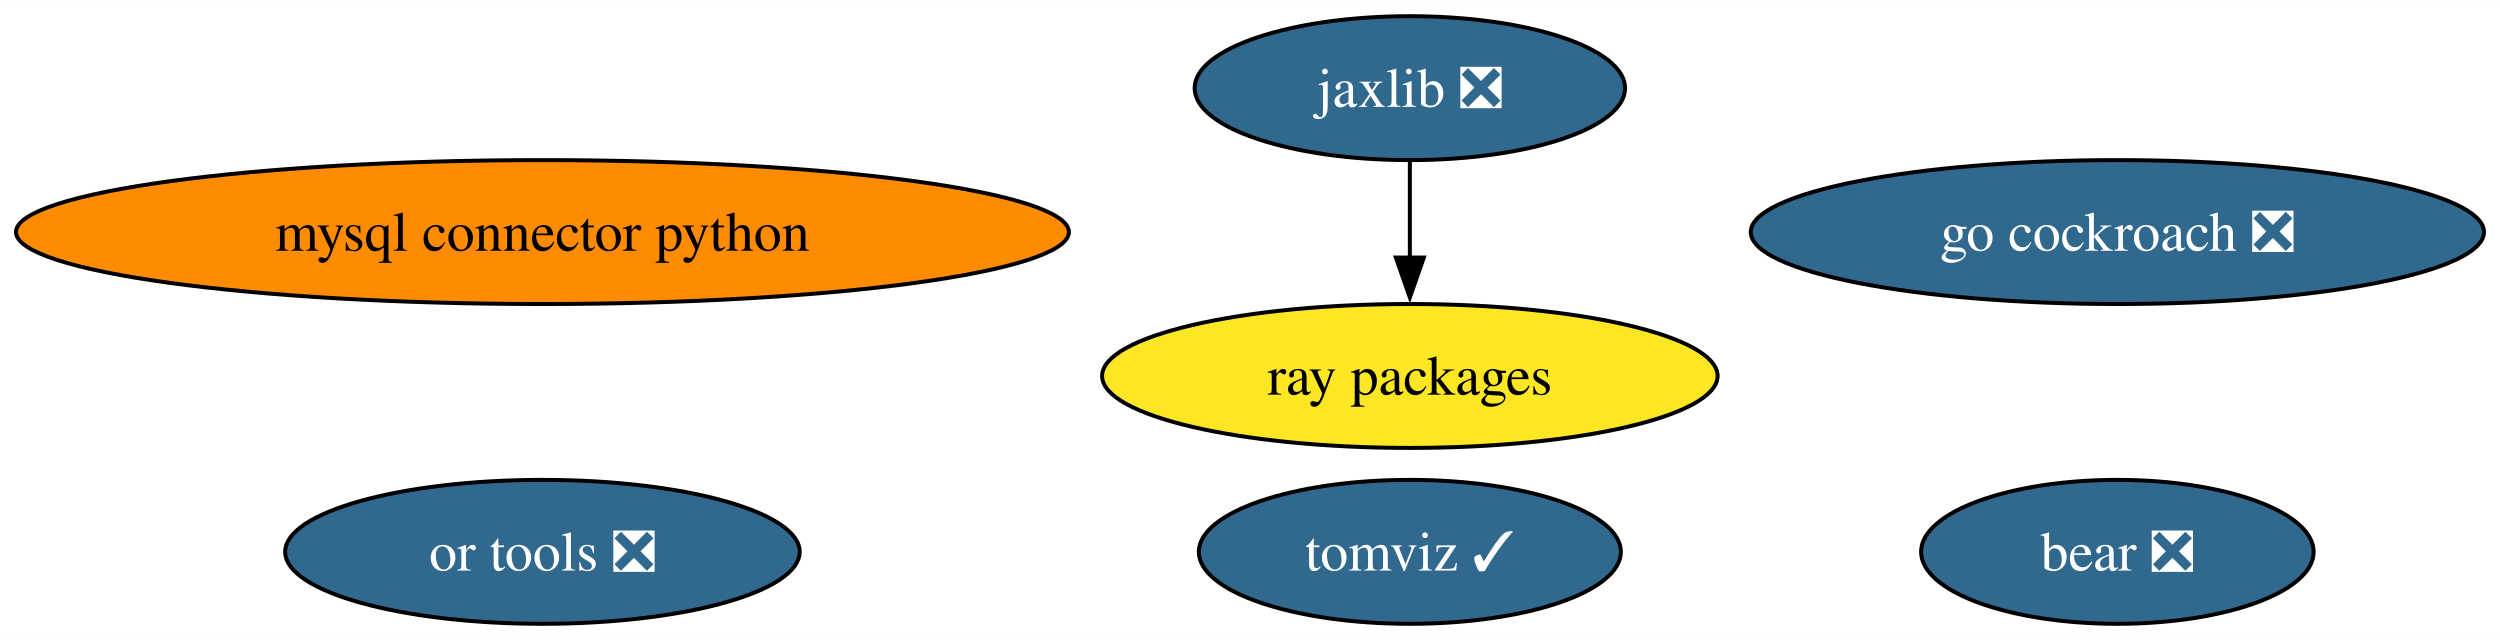
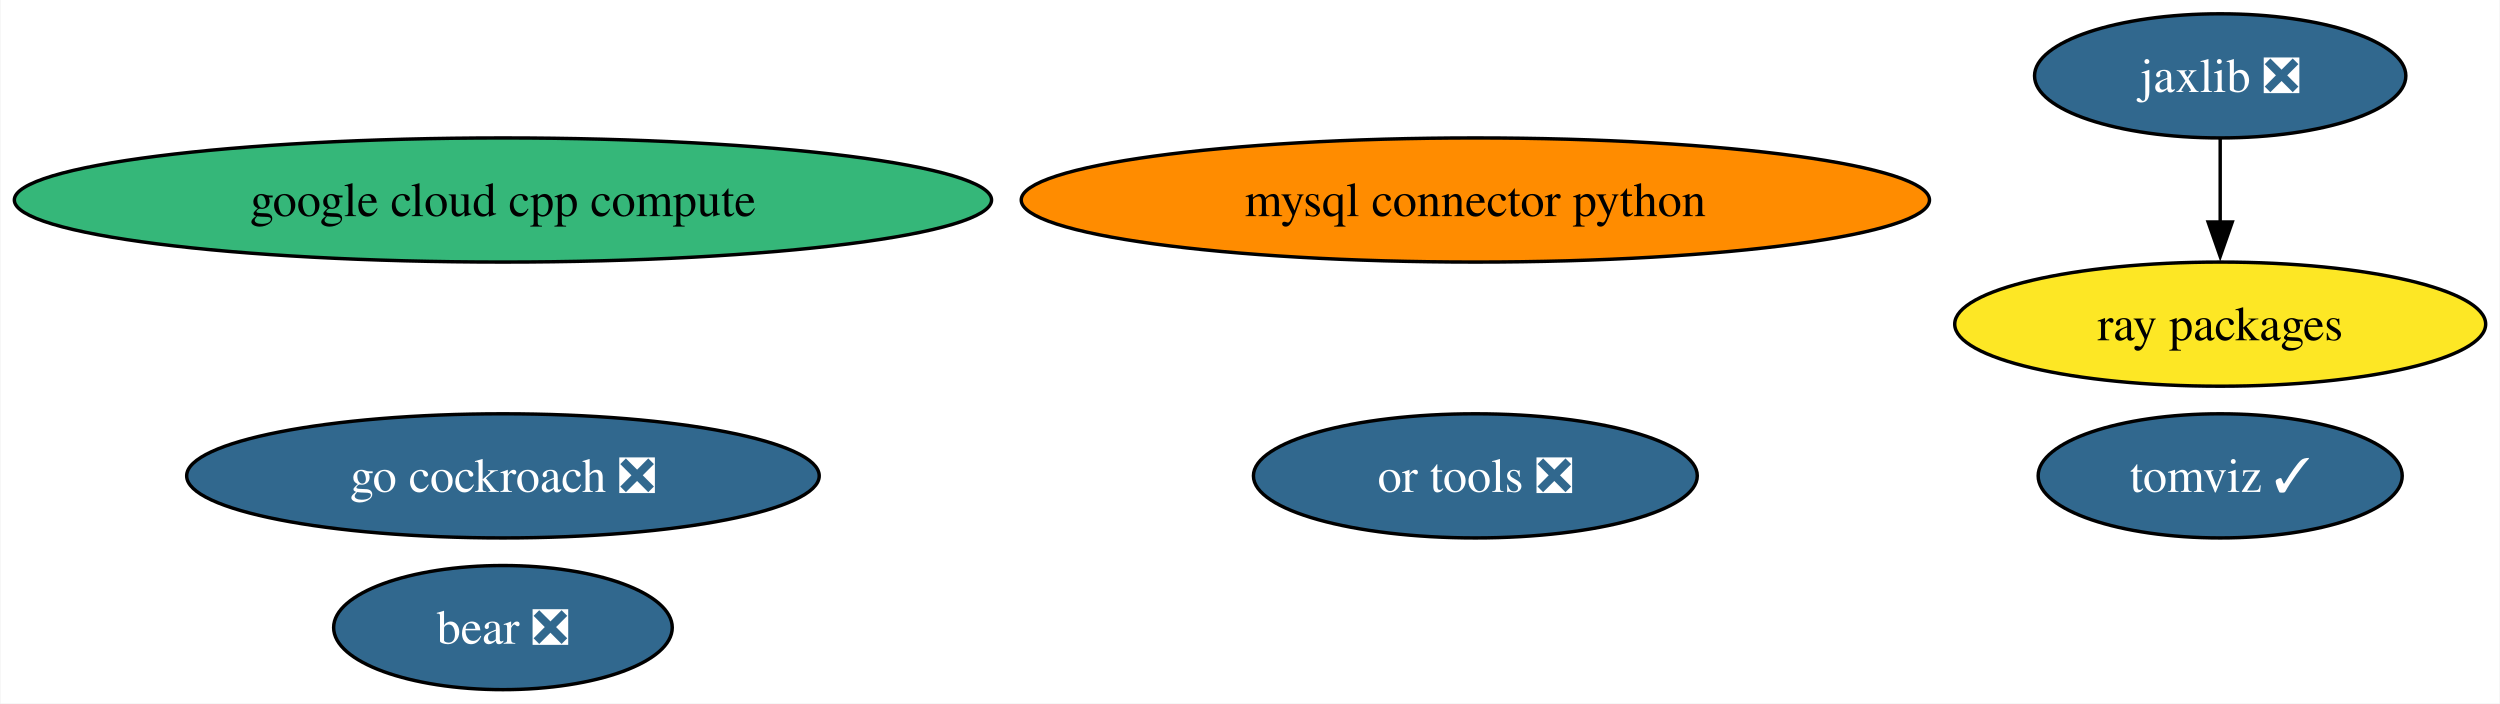
- <svg xmlns="http://www.w3.org/2000/svg" xmlns:xlink="http://www.w3.org/1999/xlink" width="625pt" height="160pt" viewBox="0.00 0.00 625.42 160.00">
-   <g id="graph0" class="graph" transform="scale(1 1) rotate(0) translate(4 156)">
-     <polygon fill="white" stroke="none" points="-4,4 -4,-156 621.42,-156 621.42,4 -4,4" />
+ <svg xmlns="http://www.w3.org/2000/svg" xmlns:xlink="http://www.w3.org/1999/xlink" width="725pt" height="204pt" viewBox="0.00 0.00 724.69 204.00">
+   <g id="graph0" class="graph" transform="scale(1 1) rotate(0) translate(4 200)">
+     <polygon fill="white" stroke="none" points="-4,4 -4,-200 720.69,-200 720.69,4 -4,4" />
    <g id="node1" class="node">
      <g id="a_node1">
        <a xlink:href="https://github.com/conda-forge/mysql-connector-python-feedstock" xlink:title="mysql connector python">
-           <ellipse fill="#ff8c00" stroke="black" cx="131.7" cy="-98" rx="131.7" ry="18" />
-           <text text-anchor="middle" x="131.7" y="-93.33" font-family="Times,serif" font-size="14.00">mysql connector python</text>
+           <ellipse fill="#ff8c00" stroke="black" cx="423.7" cy="-142" rx="131.7" ry="18" />
+           <text text-anchor="middle" x="423.7" y="-137.32" font-family="Times,serif" font-size="14.00">mysql connector python</text>
        </a>
      </g>
    </g>
    <g id="node2" class="node">
      <g id="a_node2">
        <a xlink:href="https://github.com/conda-forge/jaxlib-feedstock/pull/221" xlink:title="jaxlib ❎">
-           <ellipse fill="#31688e" stroke="black" cx="348.7" cy="-134" rx="53.84" ry="18" />
-           <text text-anchor="middle" x="348.7" y="-129.32" font-family="Times,serif" font-size="14.00" fill="white">jaxlib ❎</text>
+           <ellipse fill="#31688e" stroke="black" cx="639.7" cy="-178" rx="53.84" ry="18" />
+           <text text-anchor="middle" x="639.7" y="-173.32" font-family="Times,serif" font-size="14.00" fill="white">jaxlib ❎</text>
        </a>
      </g>
    </g>
    <g id="node4" class="node">
      <g id="a_node4">
        <a xlink:href="https://github.com/conda-forge/ray-packages-feedstock" xlink:title="ray packages">
-           <ellipse fill="#fde725" stroke="black" cx="348.7" cy="-62" rx="76.99" ry="18" />
-           <text text-anchor="middle" x="348.7" y="-57.33" font-family="Times,serif" font-size="14.00">ray packages</text>
+           <ellipse fill="#fde725" stroke="black" cx="639.7" cy="-106" rx="76.99" ry="18" />
+           <text text-anchor="middle" x="639.7" y="-101.33" font-family="Times,serif" font-size="14.00">ray packages</text>
        </a>
      </g>
    </g>
    <g id="edge1" class="edge">
-       <path fill="none" stroke="black" d="M348.7,-115.7C348.7,-108.41 348.7,-99.73 348.7,-91.54" />
-       <polygon fill="black" stroke="black" points="352.2,-91.62 348.7,-81.62 345.2,-91.62 352.2,-91.62" />
+       <path fill="none" stroke="black" d="M639.7,-159.7C639.7,-152.41 639.7,-143.73 639.7,-135.54" />
+       <polygon fill="black" stroke="black" points="643.2,-135.62 639.7,-125.62 636.2,-135.62 643.2,-135.62" />
    </g>
    <g id="node3" class="node">
      <g id="a_node3">
        <a xlink:href="https://github.com/conda-forge/go-cockroach-feedstock/pull/24" xlink:title="go cockroach ❎">
-           <ellipse fill="#31688e" stroke="black" cx="525.7" cy="-98" rx="91.72" ry="18" />
-           <text text-anchor="middle" x="525.7" y="-93.33" font-family="Times,serif" font-size="14.00" fill="white">go cockroach ❎</text>
+           <ellipse fill="#31688e" stroke="black" cx="141.7" cy="-62" rx="91.72" ry="18" />
+           <text text-anchor="middle" x="141.7" y="-57.33" font-family="Times,serif" font-size="14.00" fill="white">go cockroach ❎</text>
        </a>
      </g>
    </g>
    <g id="node5" class="node">
      <g id="a_node5">
        <a xlink:href="https://github.com/conda-forge/tomviz-feedstock/pull/58" xlink:title="tomviz ✓">
-           <ellipse fill="#31688e" stroke="black" cx="348.7" cy="-18" rx="52.79" ry="18" />
-           <text text-anchor="middle" x="348.7" y="-13.32" font-family="Times,serif" font-size="14.00" fill="white">tomviz ✓</text>
+           <ellipse fill="#31688e" stroke="black" cx="639.7" cy="-62" rx="52.79" ry="18" />
+           <text text-anchor="middle" x="639.7" y="-57.33" font-family="Times,serif" font-size="14.00" fill="white">tomviz ✓</text>
        </a>
      </g>
    </g>
    <g id="node6" class="node">
      <g id="a_node6">
        <a xlink:href="https://github.com/conda-forge/or-tools-feedstock/pull/52" xlink:title="or tools ❎">
-           <ellipse fill="#31688e" stroke="black" cx="131.7" cy="-18" rx="64.36" ry="18" />
-           <text text-anchor="middle" x="131.7" y="-13.32" font-family="Times,serif" font-size="14.00" fill="white">or tools ❎</text>
+           <ellipse fill="#31688e" stroke="black" cx="423.7" cy="-62" rx="64.36" ry="18" />
+           <text text-anchor="middle" x="423.7" y="-57.33" font-family="Times,serif" font-size="14.00" fill="white">or tools ❎</text>
        </a>
      </g>
    </g>
    <g id="node7" class="node">
      <g id="a_node7">
        <a xlink:href="https://github.com/conda-forge/bear-feedstock/pull/41" xlink:title="bear ❎">
-           <ellipse fill="#31688e" stroke="black" cx="525.7" cy="-18" rx="49.1" ry="18" />
-           <text text-anchor="middle" x="525.7" y="-13.32" font-family="Times,serif" font-size="14.00" fill="white">bear ❎</text>
+           <ellipse fill="#31688e" stroke="black" cx="141.7" cy="-18" rx="49.1" ry="18" />
+           <text text-anchor="middle" x="141.7" y="-13.32" font-family="Times,serif" font-size="14.00" fill="white">bear ❎</text>
+         </a>
+       </g>
+     </g>
+     <g id="node8" class="node">
+       <g id="a_node8">
+         <a xlink:href="https://github.com/conda-forge/google-cloud-cpp-compute-feedstock" xlink:title="google cloud cpp compute">
+           <ellipse fill="#35b779" stroke="black" cx="141.7" cy="-142" rx="141.7" ry="18" />
+           <text text-anchor="middle" x="141.7" y="-137.32" font-family="Times,serif" font-size="14.00">google cloud cpp compute</text>
        </a>
      </g>
    </g>
  </g>
</svg>
